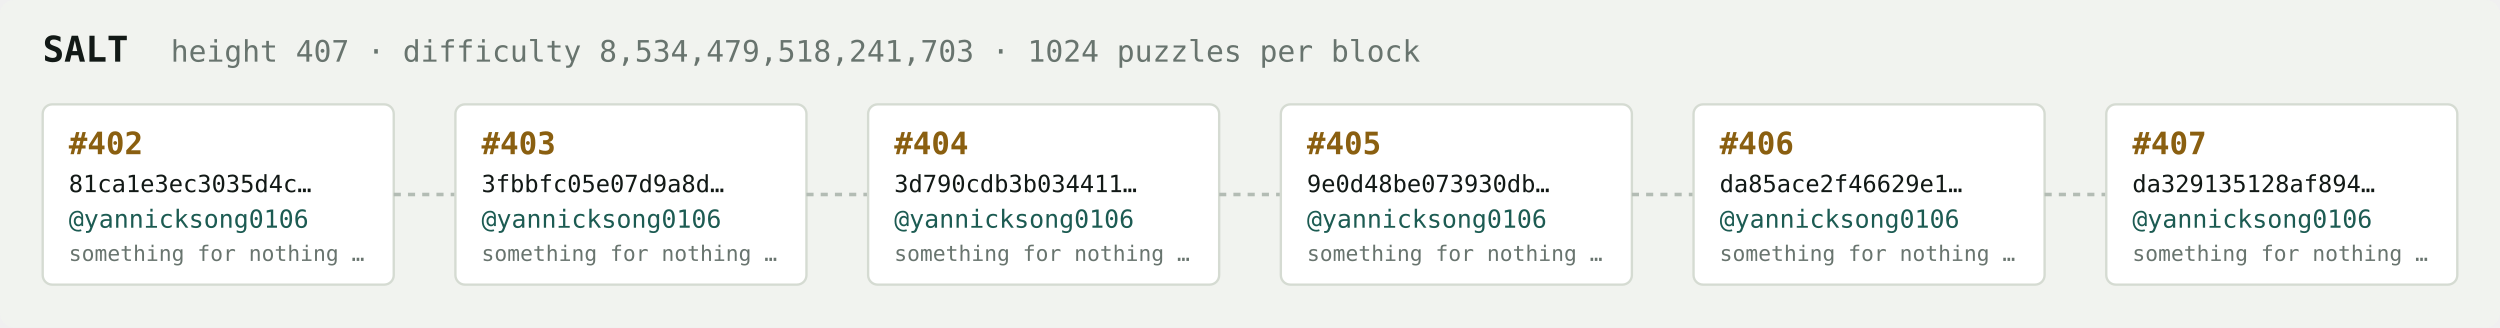
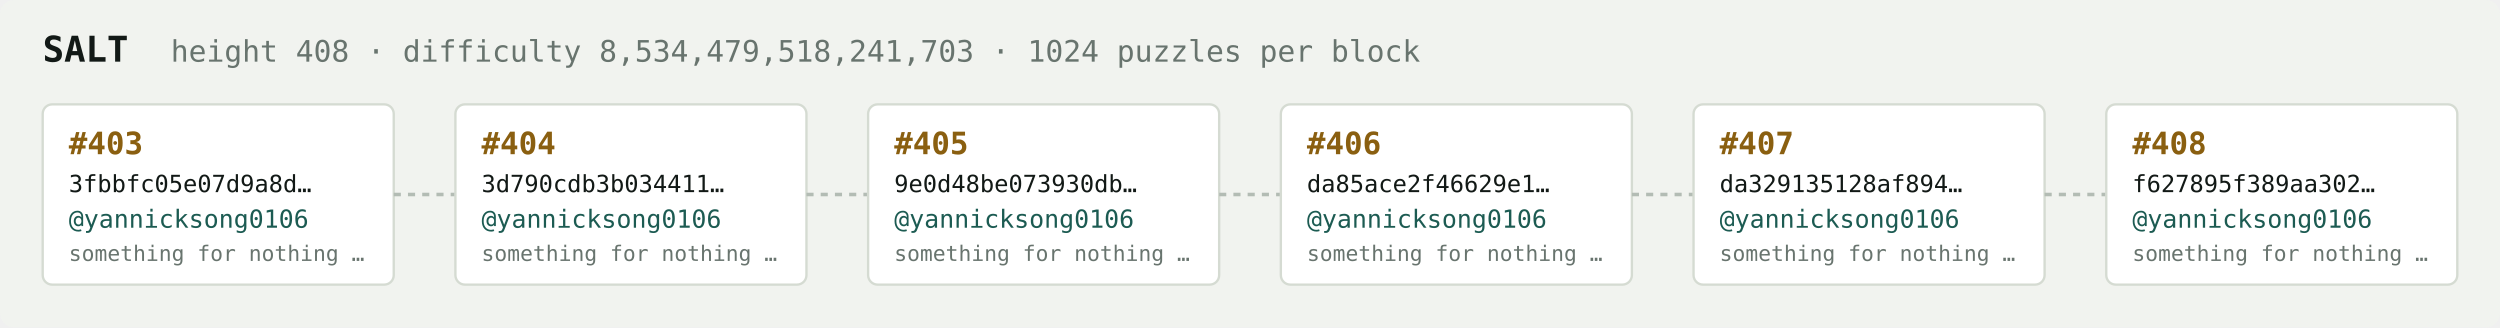
<svg xmlns="http://www.w3.org/2000/svg" width="1054" height="138" viewBox="0 0 1054 138" font-family="ui-monospace,SFMono-Regular,Menlo,monospace">
  <rect fill="#f1f3ef" width="1054" height="138" rx="6" />
  <text x="18" y="26" fill="#121916" font-size="15" font-weight="700">SALT</text>
-   <text x="72" y="26" fill="#68746e" font-size="12.5">height 407 · difficulty 8,534,479,518,241,703 · 1024 puzzles per block</text>
+   <text x="72" y="26" fill="#68746e" font-size="12.5">height 408 · difficulty 8,534,479,518,241,703 · 1024 puzzles per block</text>
  <rect x="18" y="44" width="148" height="76" rx="4" fill="#ffffff" stroke="#d5dbd2" stroke-width="1" />
-   <text x="29" y="65" fill="#8a5f10" font-size="13" font-weight="700">#402</text>
-   <text x="29" y="81" fill="#121916" font-size="10">81ca1e3ec3035d4c…</text>
+   <text x="29" y="65" fill="#8a5f10" font-size="13" font-weight="700">#403</text>
+   <text x="29" y="81" fill="#121916" font-size="10">3fbbfc05e07d9a8d…</text>
  <text x="29" y="96" fill="#1c5b52" font-size="10.5">@yannicksong0106</text>
  <text x="29" y="110" fill="#68746e" font-size="9">something for nothing …</text>
  <line x1="166" y1="82.0" x2="192" y2="82.0" stroke="#b3bcb4" stroke-width="1.5" stroke-dasharray="3 3" />
  <rect x="192" y="44" width="148" height="76" rx="4" fill="#ffffff" stroke="#d5dbd2" stroke-width="1" />
-   <text x="203" y="65" fill="#8a5f10" font-size="13" font-weight="700">#403</text>
-   <text x="203" y="81" fill="#121916" font-size="10">3fbbfc05e07d9a8d…</text>
+   <text x="203" y="65" fill="#8a5f10" font-size="13" font-weight="700">#404</text>
+   <text x="203" y="81" fill="#121916" font-size="10">3d790cdb3b034411…</text>
  <text x="203" y="96" fill="#1c5b52" font-size="10.5">@yannicksong0106</text>
  <text x="203" y="110" fill="#68746e" font-size="9">something for nothing …</text>
  <line x1="340" y1="82.0" x2="366" y2="82.0" stroke="#b3bcb4" stroke-width="1.5" stroke-dasharray="3 3" />
  <rect x="366" y="44" width="148" height="76" rx="4" fill="#ffffff" stroke="#d5dbd2" stroke-width="1" />
-   <text x="377" y="65" fill="#8a5f10" font-size="13" font-weight="700">#404</text>
-   <text x="377" y="81" fill="#121916" font-size="10">3d790cdb3b034411…</text>
+   <text x="377" y="65" fill="#8a5f10" font-size="13" font-weight="700">#405</text>
+   <text x="377" y="81" fill="#121916" font-size="10">9e0d48be073930db…</text>
  <text x="377" y="96" fill="#1c5b52" font-size="10.5">@yannicksong0106</text>
  <text x="377" y="110" fill="#68746e" font-size="9">something for nothing …</text>
  <line x1="514" y1="82.0" x2="540" y2="82.0" stroke="#b3bcb4" stroke-width="1.5" stroke-dasharray="3 3" />
  <rect x="540" y="44" width="148" height="76" rx="4" fill="#ffffff" stroke="#d5dbd2" stroke-width="1" />
-   <text x="551" y="65" fill="#8a5f10" font-size="13" font-weight="700">#405</text>
-   <text x="551" y="81" fill="#121916" font-size="10">9e0d48be073930db…</text>
+   <text x="551" y="65" fill="#8a5f10" font-size="13" font-weight="700">#406</text>
+   <text x="551" y="81" fill="#121916" font-size="10">da85ace2f46629e1…</text>
  <text x="551" y="96" fill="#1c5b52" font-size="10.5">@yannicksong0106</text>
  <text x="551" y="110" fill="#68746e" font-size="9">something for nothing …</text>
  <line x1="688" y1="82.0" x2="714" y2="82.0" stroke="#b3bcb4" stroke-width="1.5" stroke-dasharray="3 3" />
  <rect x="714" y="44" width="148" height="76" rx="4" fill="#ffffff" stroke="#d5dbd2" stroke-width="1" />
-   <text x="725" y="65" fill="#8a5f10" font-size="13" font-weight="700">#406</text>
-   <text x="725" y="81" fill="#121916" font-size="10">da85ace2f46629e1…</text>
+   <text x="725" y="65" fill="#8a5f10" font-size="13" font-weight="700">#407</text>
+   <text x="725" y="81" fill="#121916" font-size="10">da329135128af894…</text>
  <text x="725" y="96" fill="#1c5b52" font-size="10.5">@yannicksong0106</text>
  <text x="725" y="110" fill="#68746e" font-size="9">something for nothing …</text>
  <line x1="862" y1="82.0" x2="888" y2="82.0" stroke="#b3bcb4" stroke-width="1.5" stroke-dasharray="3 3" />
  <rect x="888" y="44" width="148" height="76" rx="4" fill="#ffffff" stroke="#d5dbd2" stroke-width="1" />
-   <text x="899" y="65" fill="#8a5f10" font-size="13" font-weight="700">#407</text>
-   <text x="899" y="81" fill="#121916" font-size="10">da329135128af894…</text>
+   <text x="899" y="65" fill="#8a5f10" font-size="13" font-weight="700">#408</text>
+   <text x="899" y="81" fill="#121916" font-size="10">f627895f389aa302…</text>
  <text x="899" y="96" fill="#1c5b52" font-size="10.5">@yannicksong0106</text>
  <text x="899" y="110" fill="#68746e" font-size="9">something for nothing …</text>
</svg>
